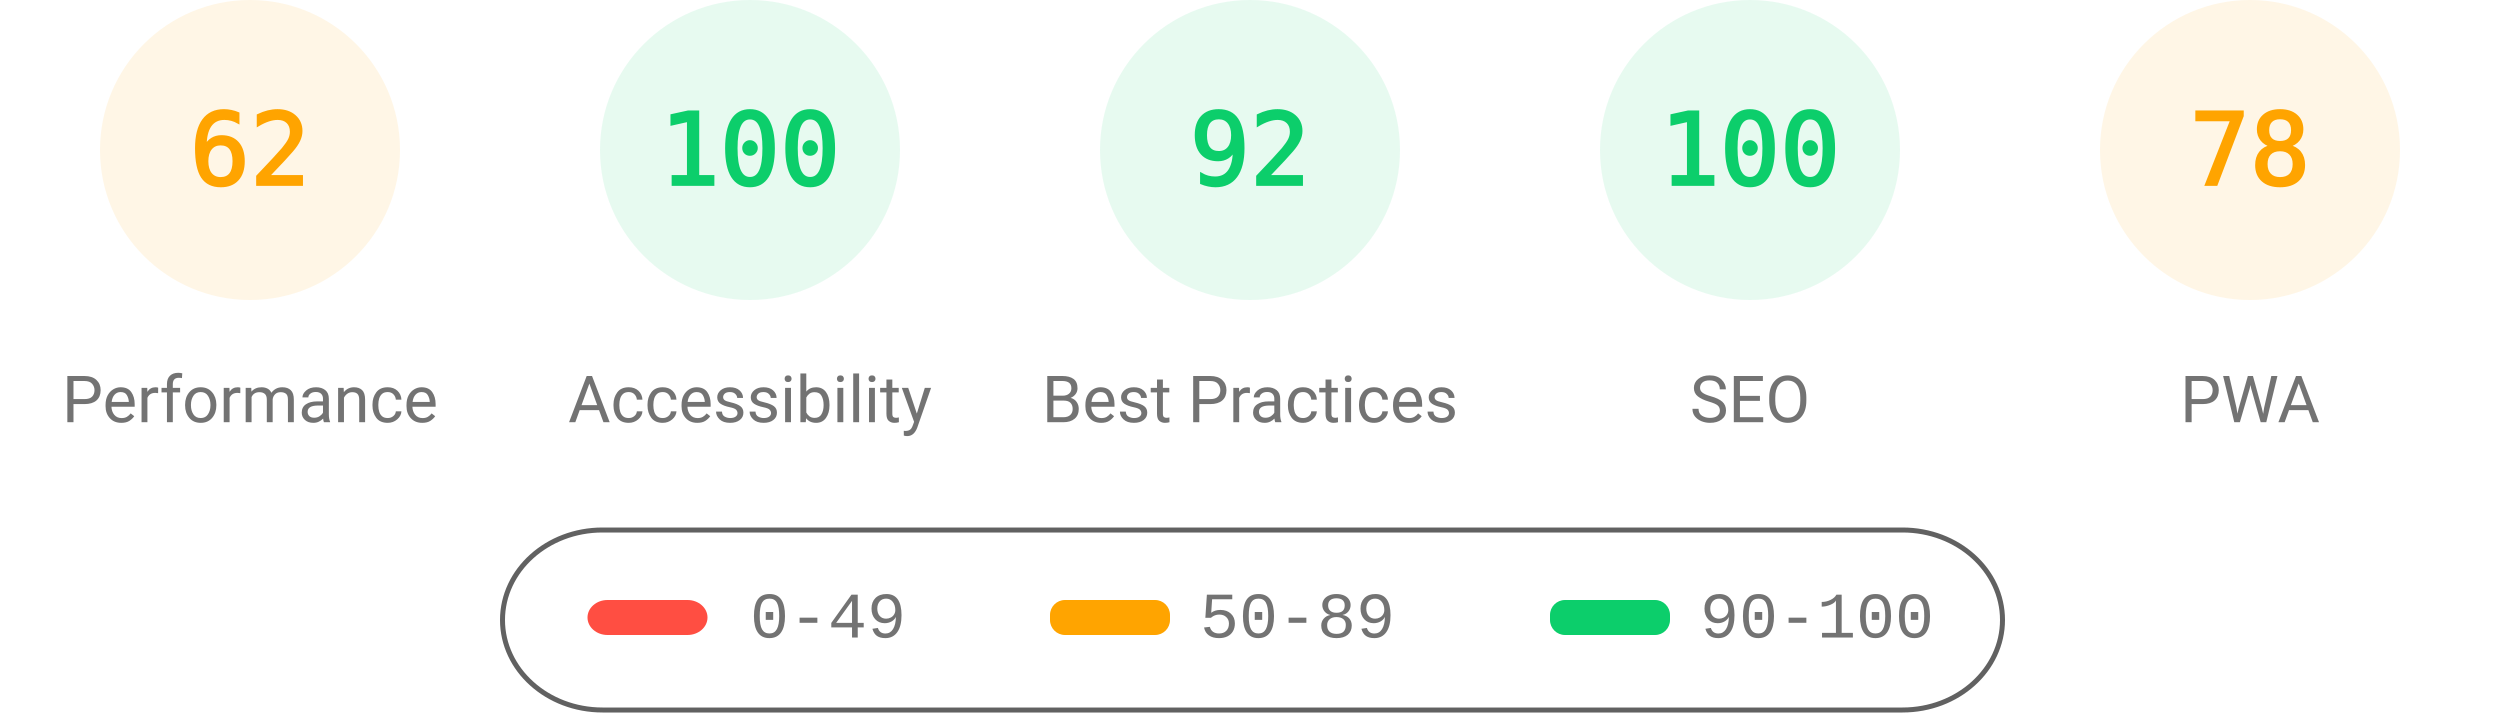
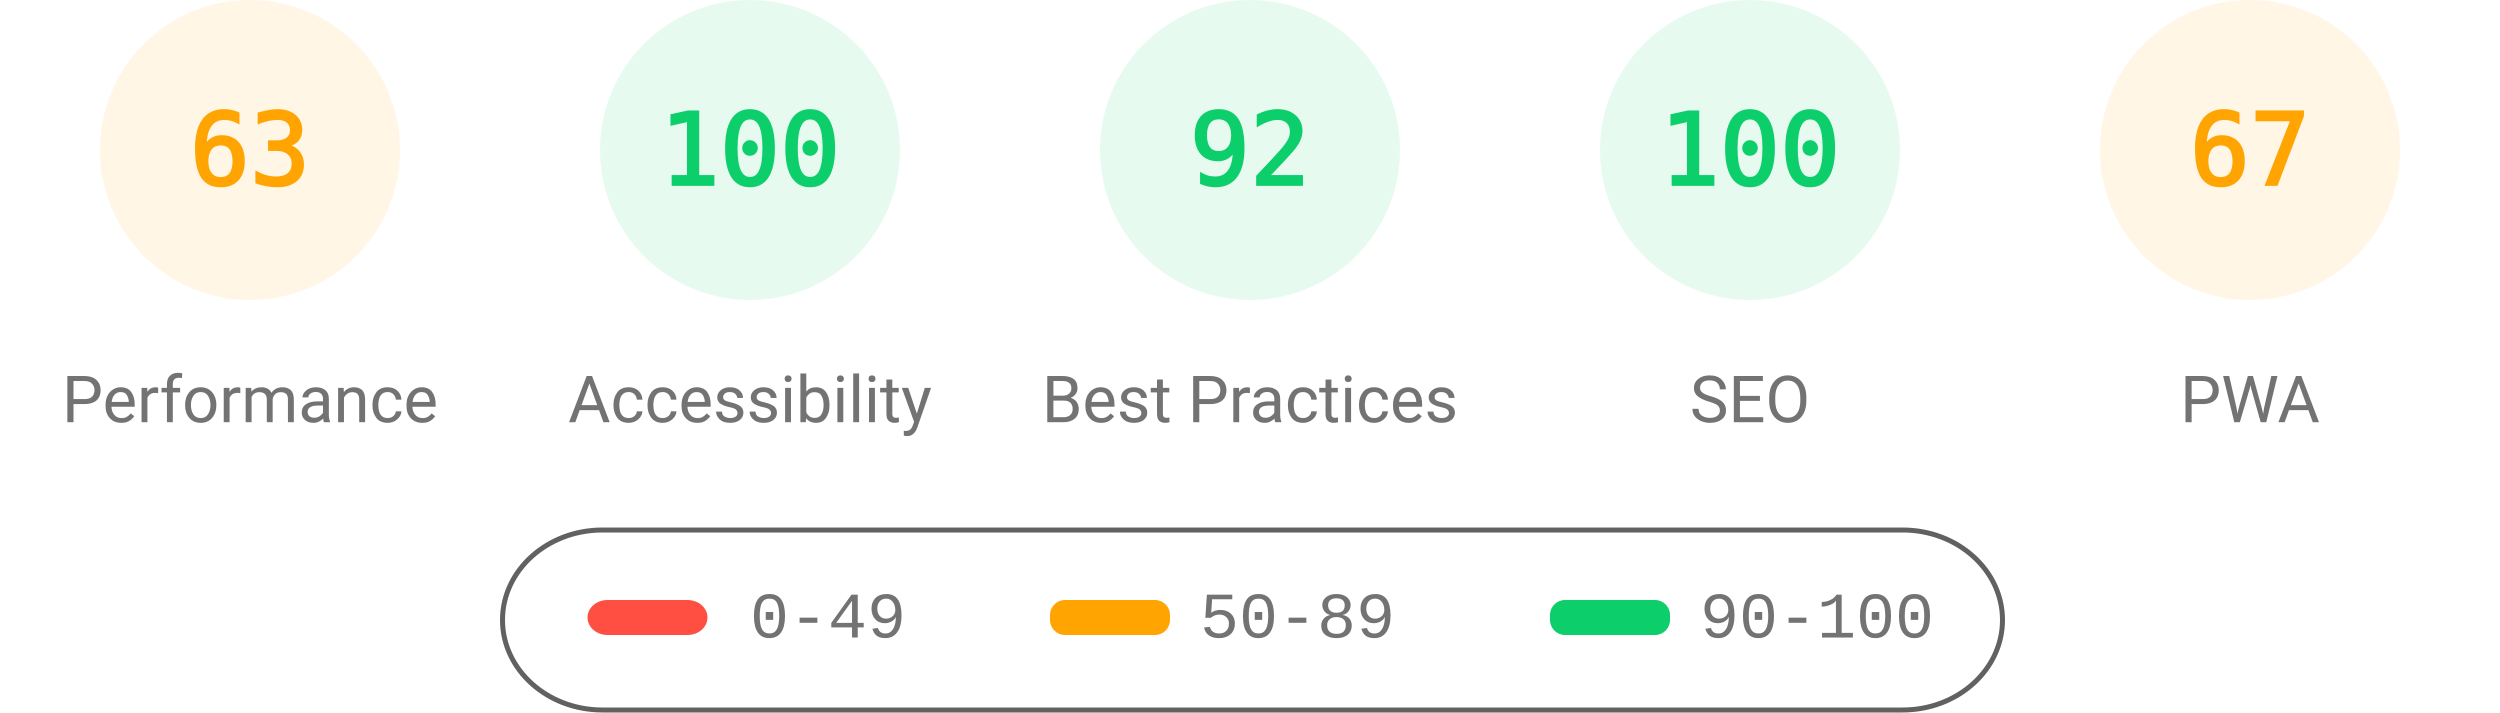
<svg xmlns="http://www.w3.org/2000/svg" fill="none" width="1000" height="285">
  <style>.gauge-base{opacity:.1}.gauge-arc{fill:none;animation-delay:250ms;stroke-linecap:round;transform:rotate(-90deg);transform-origin:100px 60px;animation:load-gauge 1s ease forwards}.guage-text{font-size:40px;font-family:monospace;text-align:center}.guage-red{color:#ff4e42;fill:#ff4e42;stroke:#ff4e42}.guage-orange{color:#ffa400;fill:#ffa400;stroke:#ffa400}.guage-green{color:#0cce6b;fill:#0cce6b;stroke:#0cce6b}.guage-undefined{color:#5c5c5c;fill:#5c5c5c;stroke:#5c5c5c}.guage-title{color:#737373;fill:#737373;stroke:none;font-size:26px;line-height:26px;font-family:Roboto,Halvetica,Arial,sans-serif}@keyframes load-gauge{from{stroke-dasharray:0 352.858}}</style>
  <svg class="guage-div guage-perf guage-orange" viewBox="0 0 200 200" width="200" height="200">
    <circle class="gauge-base" r="56" cx="100" cy="60" stroke-width="8" />
-     <circle class="gauge-arc guage-arc-1" r="56" cx="100" cy="60" stroke-width="8" style="stroke-dasharray:218.152,351.858" />
-     <text class="guage-text" x="100" y="60" alignment-baseline="central" dominant-baseline="central" text-anchor="middle">62</text>
+     <circle class="gauge-arc guage-arc-1" r="56" cx="100" cy="60" stroke-width="8" style="stroke-dasharray:221.671,351.858" />
+     <text class="guage-text" x="100" y="60" alignment-baseline="central" dominant-baseline="central" text-anchor="middle">63</text>
    <text class="guage-title" x="100" y="160" alignment-baseline="central" dominant-baseline="central" text-anchor="middle">Performance</text>
  </svg>
  <svg class="guage-div guage-acc guage-green" viewBox="0 0 200 200" width="200" height="200" x="200">
    <circle class="gauge-base" r="56" cx="100" cy="60" stroke-width="8" />
    <circle class="gauge-arc guage-arc-2" r="56" cx="100" cy="60" stroke-width="8" style="stroke-dasharray:351.858,351.858" />
    <text class="guage-text" x="100" y="60" alignment-baseline="central" dominant-baseline="central" text-anchor="middle">100</text>
    <text class="guage-title" x="100" y="160" alignment-baseline="central" dominant-baseline="central" text-anchor="middle">Accessibility</text>
  </svg>
  <svg class="guage-div guage-best guage-green" viewBox="0 0 200 200" width="200" height="200" x="400">
    <circle class="gauge-base" r="56" cx="100" cy="60" stroke-width="8" />
    <circle class="gauge-arc guage-arc-3" r="56" cx="100" cy="60" stroke-width="8" style="stroke-dasharray:323.709,351.858" />
    <text class="guage-text" x="100" y="60" alignment-baseline="central" dominant-baseline="central" text-anchor="middle">92</text>
    <text class="guage-title" x="100" y="160" alignment-baseline="central" dominant-baseline="central" text-anchor="middle">Best Practices</text>
  </svg>
  <svg class="guage-div guage-seo guage-green" viewBox="0 0 200 200" width="200" height="200" x="600">
    <circle class="gauge-base" r="56" cx="100" cy="60" stroke-width="8" />
    <circle class="gauge-arc guage-arc-4" r="56" cx="100" cy="60" stroke-width="8" style="stroke-dasharray:351.858,351.858" />
    <text class="guage-text" x="100" y="60" alignment-baseline="central" dominant-baseline="central" text-anchor="middle">100</text>
    <text class="guage-title" x="100" y="160" alignment-baseline="central" dominant-baseline="central" text-anchor="middle">SEO</text>
  </svg>
  <svg class="guage-div guage-pwa guage-orange" viewBox="0 0 200 200" width="200" height="200" x="800">
    <circle class="gauge-base" r="56" cx="100" cy="60" stroke-width="8" />
-     <circle class="gauge-arc guage-arc-4" r="56" cx="100" cy="60" stroke-width="8" style="stroke-dasharray:274.449,351.858" />
-     <text class="guage-text" x="100" y="60" alignment-baseline="central" dominant-baseline="central" text-anchor="middle">78</text>
+     <circle class="gauge-arc guage-arc-4" r="56" cx="100" cy="60" stroke-width="8" style="stroke-dasharray:235.745,351.858" />
+     <text class="guage-text" x="100" y="60" alignment-baseline="central" dominant-baseline="central" text-anchor="middle">67</text>
    <text class="guage-title" x="100" y="160" alignment-baseline="central" dominant-baseline="central" text-anchor="middle">PWA</text>
  </svg>
  <svg width="604" height="76" x="200" y="210">
    <path fill="none" id="canvas_background" d="M-1-1h604v80H-1z" />
    <rect fill-opacity="0" stroke="#616161" stroke-width="2" rx="40" id="svg_2" height="72" width="600" y="2" x="1" fill="#000" />
    <rect stroke="#000" rx="8" id="svg_3" height="14" width="48" y="30" x="35" stroke-opacity="null" stroke-width="0" fill="#ff4e42" />
    <rect stroke="#000" rx="6" id="svg_4" height="14" width="48" y="30" x="220" stroke-opacity="null" stroke-width="0" fill="#ffa400" />
    <rect stroke="#000" rx="6" id="svg_5" height="14" width="48" y="30" x="420" stroke-opacity="null" stroke-width="0" fill="#0cce6b" />
    <text xml:space="preserve" text-anchor="start" font-family="'Courier New', Courier, monospace" font-size="26" id="svg_6" y="45" x="100" stroke-opacity="null" stroke-width="0" stroke="#000" fill="#737373">0-49</text>
    <text xml:space="preserve" text-anchor="start" font-family="'Courier New', Courier, monospace" font-size="26" id="svg_7" y="45" x="280" stroke-opacity="null" stroke-width="0" stroke="#000" fill="#737373">50-89</text>
    <text xml:space="preserve" text-anchor="start" font-family="'Courier New', Courier, monospace" font-size="26" id="svg_8" y="45" x="480" stroke-opacity="null" stroke-width="0" stroke="#000" fill="#737373">90-100</text>
  </svg>
</svg>
